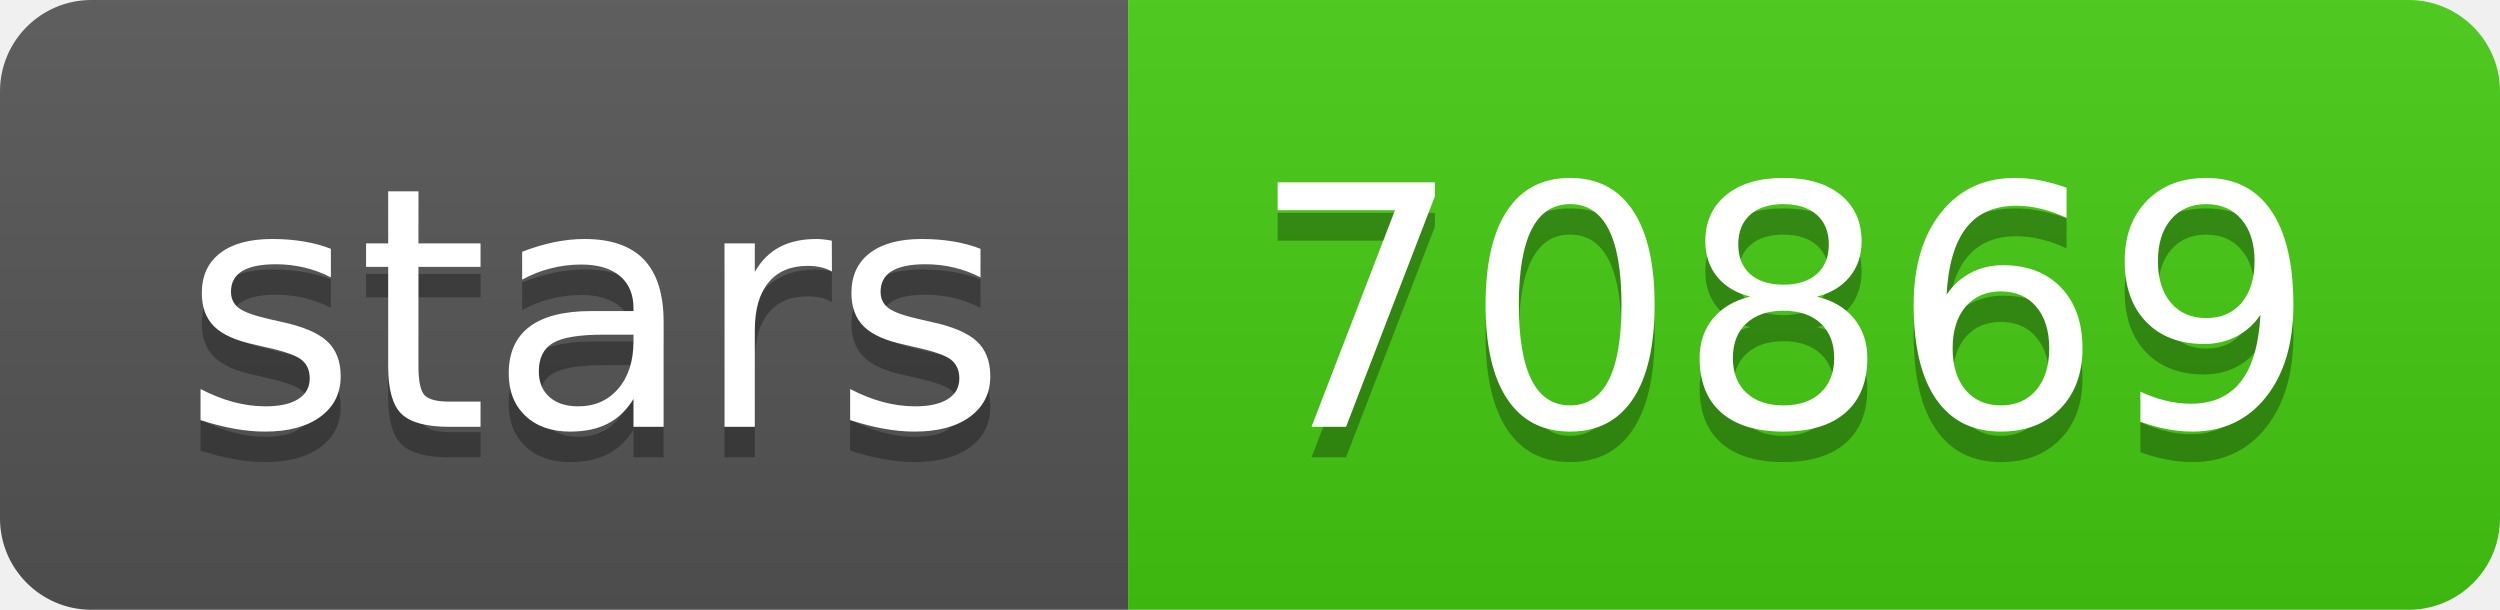
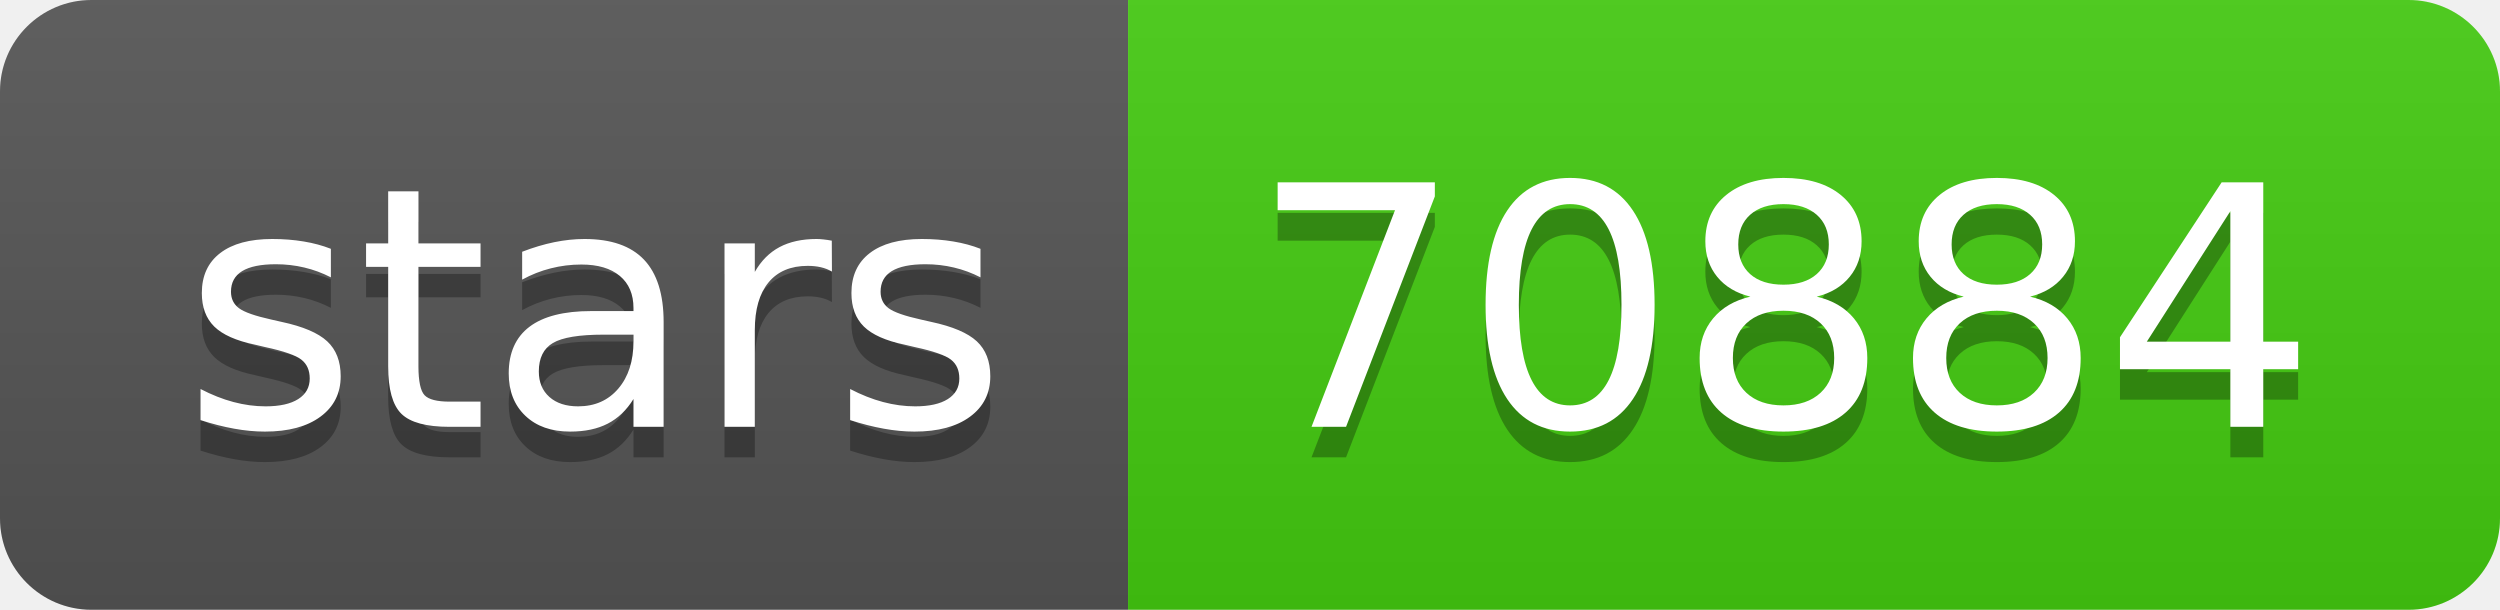
- <svg xmlns="http://www.w3.org/2000/svg" width="82" height="20" role="img" aria-label="stars: 70869">
+ <svg xmlns="http://www.w3.org/2000/svg" width="82" height="20" role="img" aria-label="stars: 70884">
  <linearGradient id="s" x2="0" y2="100%">
    <stop offset="0" stop-color="#bbb" stop-opacity=".1" />
    <stop offset="1" stop-opacity=".1" />
  </linearGradient>
  <clipPath id="r">
    <rect width="82" height="20" rx="3" fill="#fff" />
  </clipPath>
  <g clip-path="url(#r)">
    <rect width="37" height="20" fill="#555" />
    <rect x="37" width="45" height="20" fill="#4c1" />
    <rect width="82" height="20" fill="url(#s)" />
  </g>
  <g fill="#fff" text-anchor="middle" font-family="Verdana,Geneva,DejaVu Sans,sans-serif" text-rendering="geometricPrecision" font-size="110">
    <text aria-hidden="true" x="195" y="150" fill="#010101" fill-opacity=".3" transform="scale(.1)" textLength="270">stars</text>
    <text x="195" y="140" transform="scale(.1)" fill="#fff" textLength="270">stars</text>
-     <text aria-hidden="true" x="585" y="150" fill="#010101" fill-opacity=".3" transform="scale(.1)" textLength="350">70869</text>
-     <text x="585" y="140" transform="scale(.1)" fill="#fff" textLength="350">70869</text>
+     <text aria-hidden="true" x="585" y="150" fill="#010101" fill-opacity=".3" transform="scale(.1)" textLength="350">70884</text>
+     <text x="585" y="140" transform="scale(.1)" fill="#fff" textLength="350">70884</text>
  </g>
</svg>
